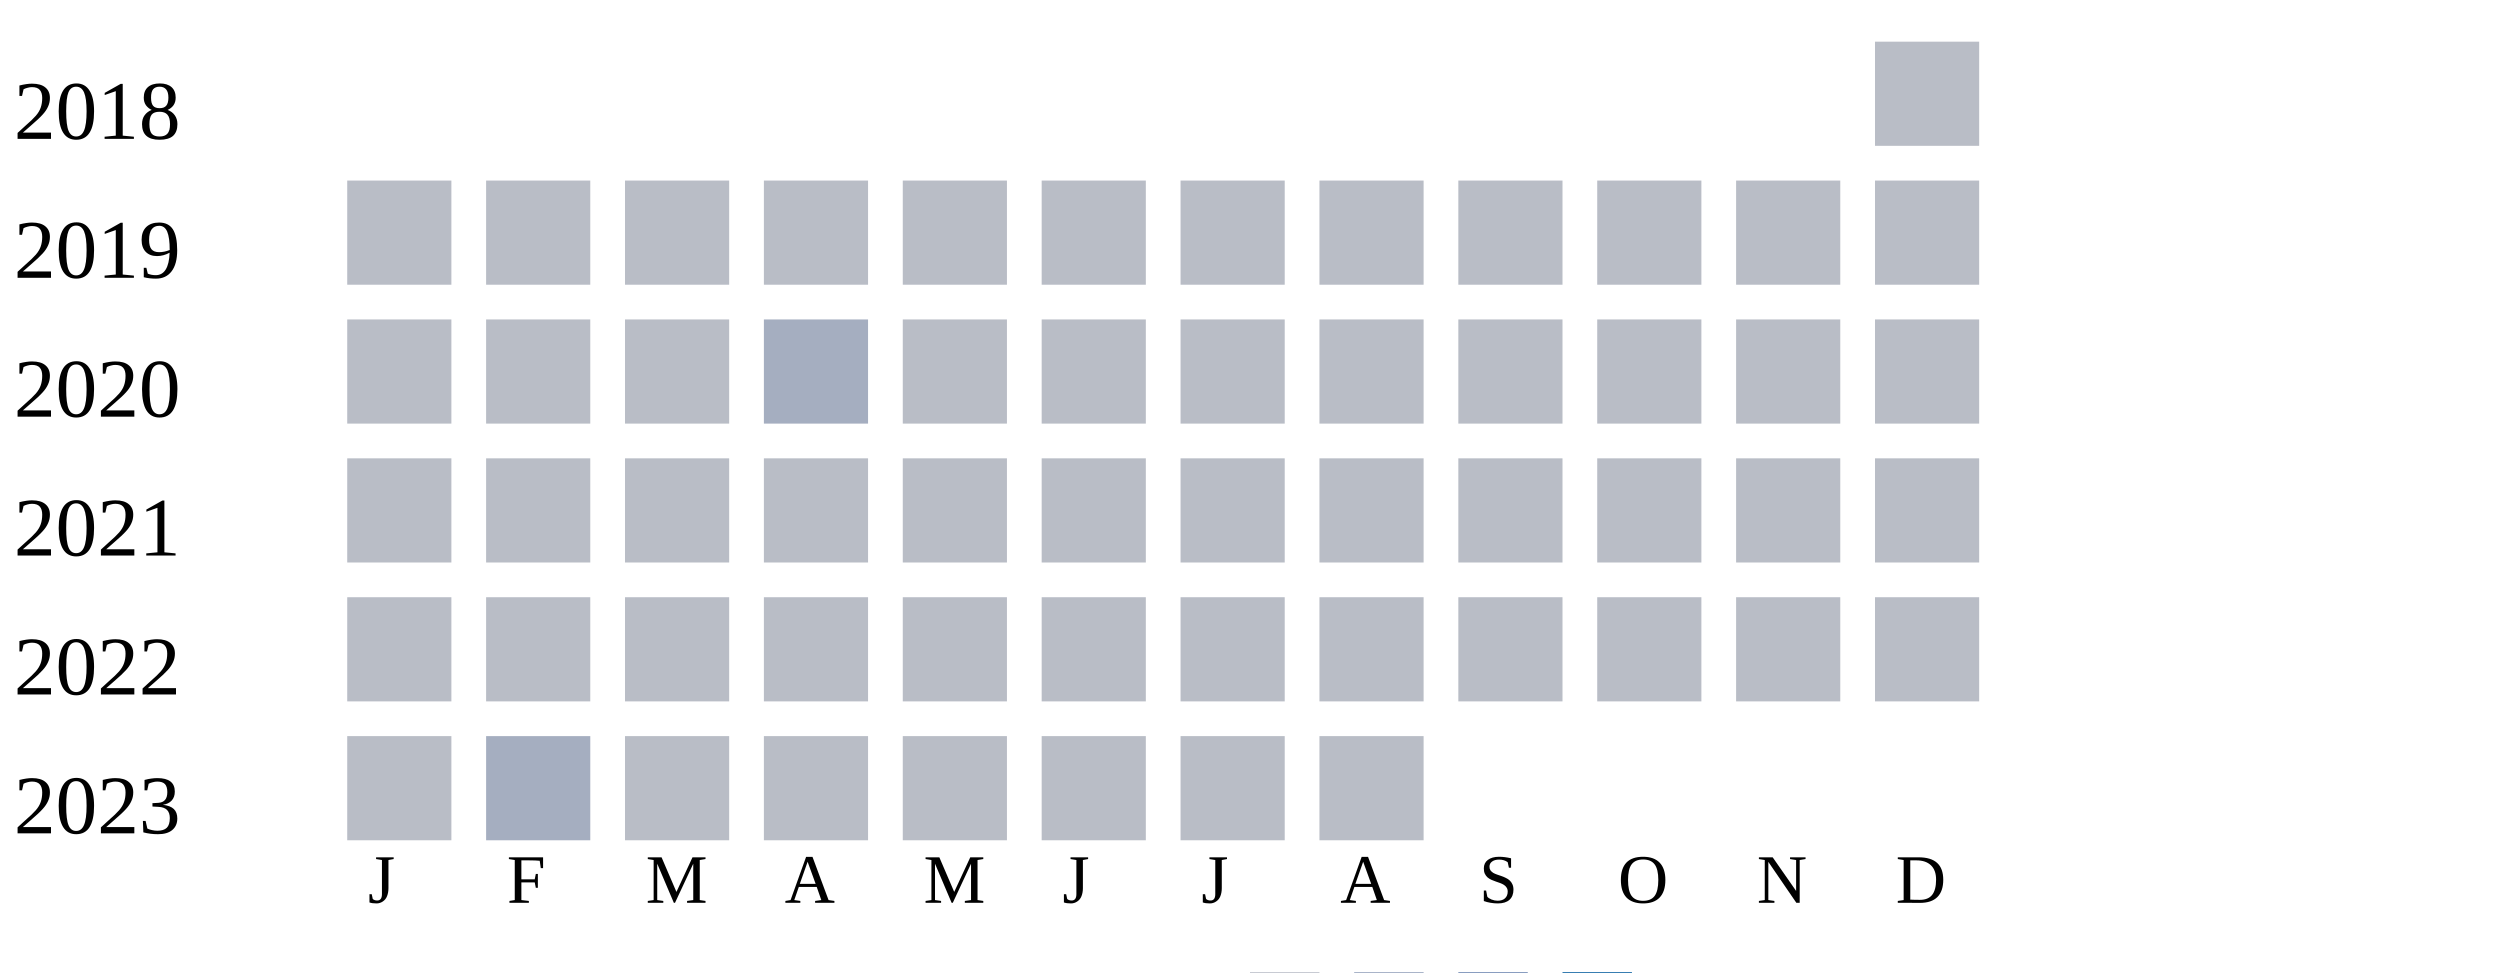
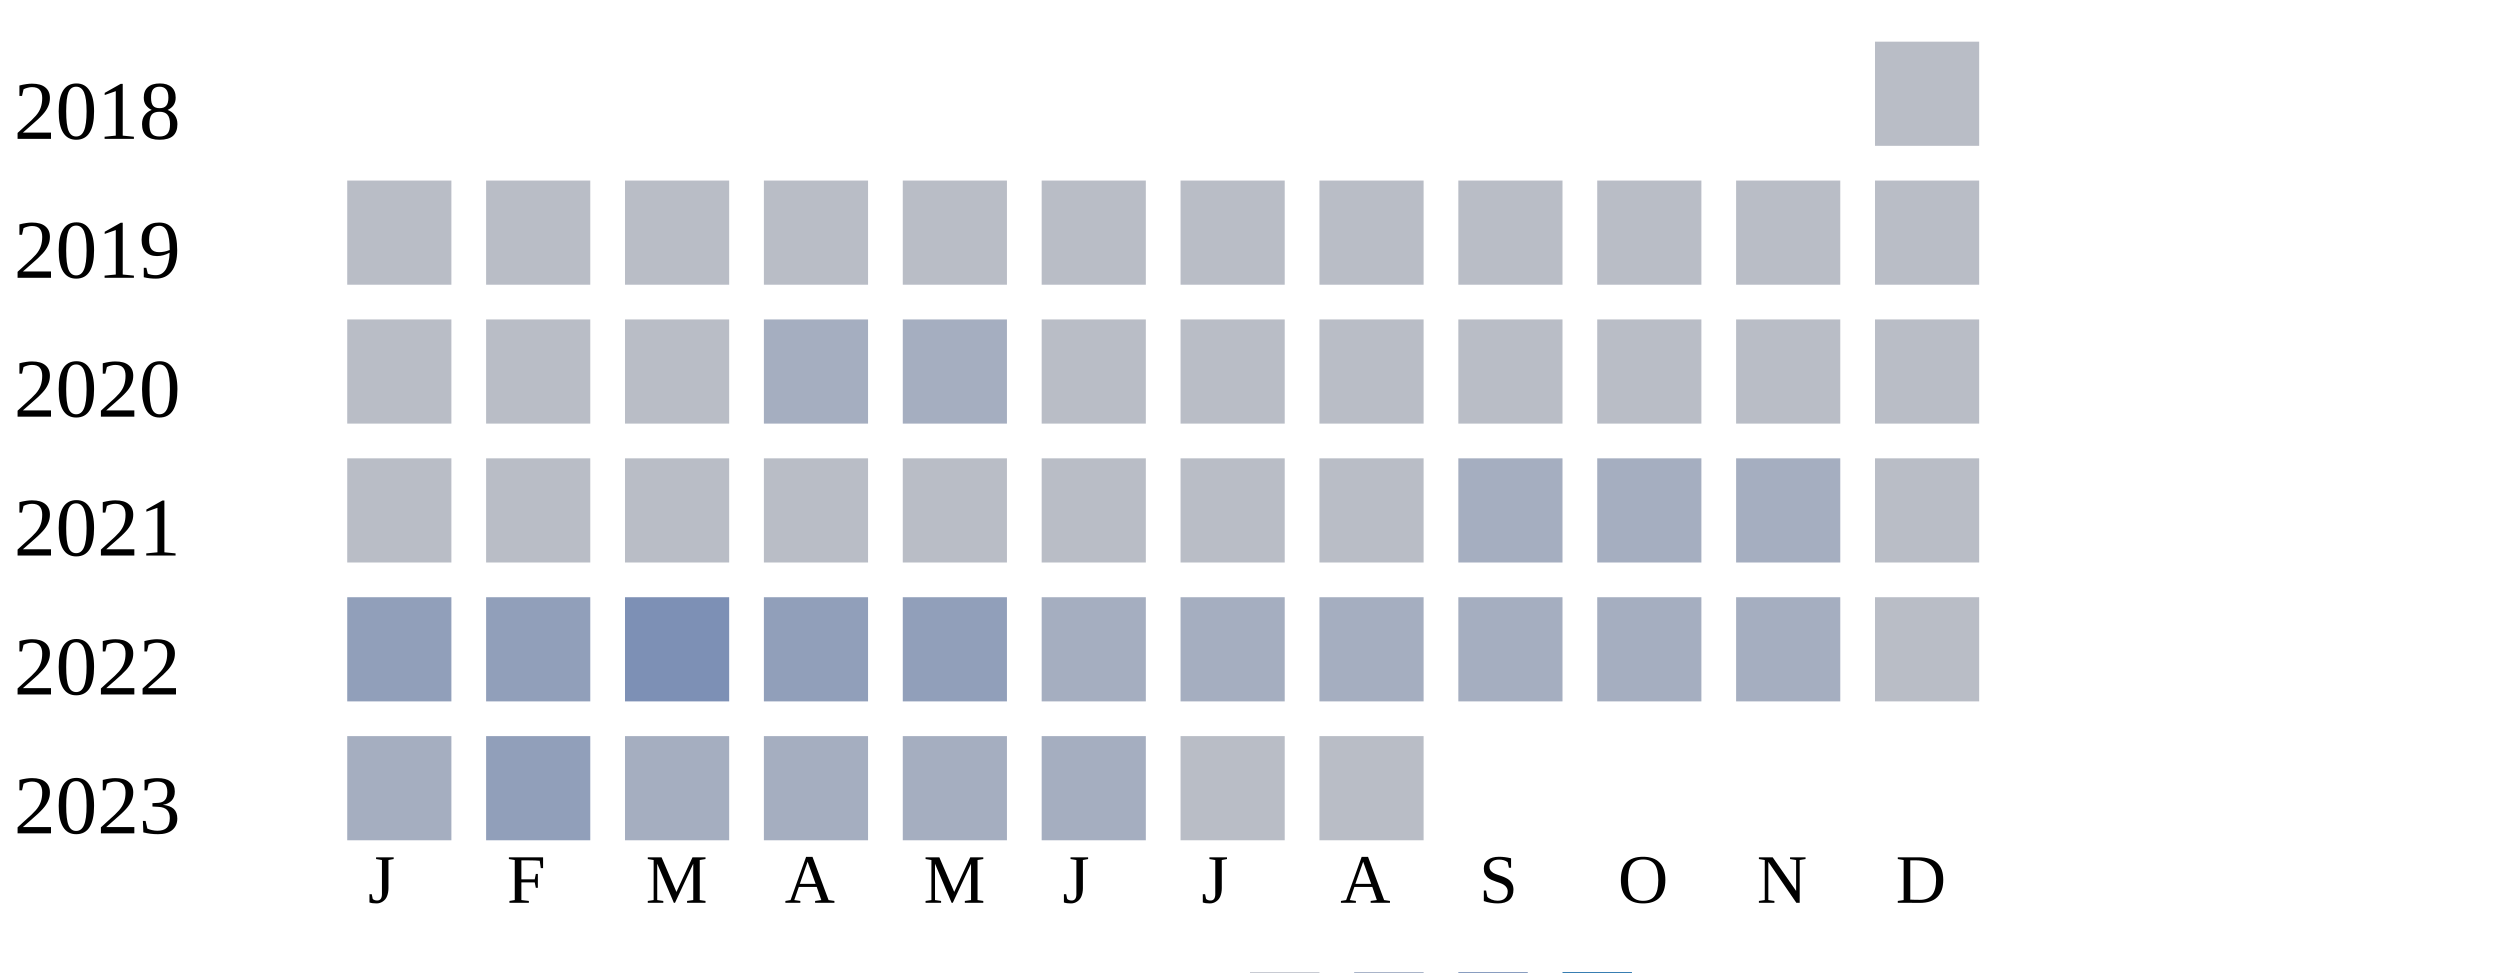
<svg xmlns="http://www.w3.org/2000/svg" width="360" height="140">
  <g transform="translate(0 0)">
    <text x="2" y="20">2018</text>
    <rect x="270" y="6" width="15" height="15" fill="#b9bdc6" />
  </g>
  <g transform="translate(0 20)">
    <text x="2" y="20">2019</text>
    <rect x="50" y="6" width="15" height="15" fill="#b9bdc6" />
    <rect x="70" y="6" width="15" height="15" fill="#b9bdc6" />
    <rect x="90" y="6" width="15" height="15" fill="#b9bdc6" />
    <rect x="110" y="6" width="15" height="15" fill="#b9bdc6" />
    <rect x="130" y="6" width="15" height="15" fill="#b9bdc6" />
    <rect x="150" y="6" width="15" height="15" fill="#b9bdc6" />
    <rect x="170" y="6" width="15" height="15" fill="#b9bdc6" />
    <rect x="190" y="6" width="15" height="15" fill="#b9bdc6" />
    <rect x="210" y="6" width="15" height="15" fill="#b9bdc6" />
    <rect x="230" y="6" width="15" height="15" fill="#b9bdc6" />
    <rect x="250" y="6" width="15" height="15" fill="#b9bdc6" />
    <rect x="270" y="6" width="15" height="15" fill="#b9bdc6" />
  </g>
  <g transform="translate(0 40)">
    <text x="2" y="20">2020</text>
    <rect x="50" y="6" width="15" height="15" fill="#b9bdc6" />
    <rect x="70" y="6" width="15" height="15" fill="#b9bdc6" />
    <rect x="90" y="6" width="15" height="15" fill="#b9bdc6" />
    <rect x="110" y="6" width="15" height="15" fill="#a5aec0" />
-     <rect x="130" y="6" width="15" height="15" fill="#b9bdc6" />
+     <rect x="130" y="6" width="15" height="15" fill="#a5aec0" />
    <rect x="150" y="6" width="15" height="15" fill="#b9bdc6" />
    <rect x="170" y="6" width="15" height="15" fill="#b9bdc6" />
    <rect x="190" y="6" width="15" height="15" fill="#b9bdc6" />
    <rect x="210" y="6" width="15" height="15" fill="#b9bdc6" />
    <rect x="230" y="6" width="15" height="15" fill="#b9bdc6" />
    <rect x="250" y="6" width="15" height="15" fill="#b9bdc6" />
    <rect x="270" y="6" width="15" height="15" fill="#b9bdc6" />
  </g>
  <g transform="translate(0 60)">
    <text x="2" y="20">2021</text>
    <rect x="50" y="6" width="15" height="15" fill="#b9bdc6" />
    <rect x="70" y="6" width="15" height="15" fill="#b9bdc6" />
    <rect x="90" y="6" width="15" height="15" fill="#b9bdc6" />
    <rect x="110" y="6" width="15" height="15" fill="#b9bdc6" />
    <rect x="130" y="6" width="15" height="15" fill="#b9bdc6" />
    <rect x="150" y="6" width="15" height="15" fill="#b9bdc6" />
    <rect x="170" y="6" width="15" height="15" fill="#b9bdc6" />
    <rect x="190" y="6" width="15" height="15" fill="#b9bdc6" />
-     <rect x="210" y="6" width="15" height="15" fill="#b9bdc6" />
-     <rect x="230" y="6" width="15" height="15" fill="#b9bdc6" />
-     <rect x="250" y="6" width="15" height="15" fill="#b9bdc6" />
+     <rect x="210" y="6" width="15" height="15" fill="#a5aec0" />
+     <rect x="230" y="6" width="15" height="15" fill="#a5aec0" />
+     <rect x="250" y="6" width="15" height="15" fill="#a5aec0" />
    <rect x="270" y="6" width="15" height="15" fill="#b9bdc6" />
  </g>
  <g transform="translate(0 80)">
    <text x="2" y="20">2022</text>
-     <rect x="50" y="6" width="15" height="15" fill="#b9bdc6" />
-     <rect x="70" y="6" width="15" height="15" fill="#b9bdc6" />
-     <rect x="90" y="6" width="15" height="15" fill="#b9bdc6" />
-     <rect x="110" y="6" width="15" height="15" fill="#b9bdc6" />
-     <rect x="130" y="6" width="15" height="15" fill="#b9bdc6" />
-     <rect x="150" y="6" width="15" height="15" fill="#b9bdc6" />
-     <rect x="170" y="6" width="15" height="15" fill="#b9bdc6" />
-     <rect x="190" y="6" width="15" height="15" fill="#b9bdc6" />
-     <rect x="210" y="6" width="15" height="15" fill="#b9bdc6" />
-     <rect x="230" y="6" width="15" height="15" fill="#b9bdc6" />
-     <rect x="250" y="6" width="15" height="15" fill="#b9bdc6" />
+     <rect x="50" y="6" width="15" height="15" fill="#919fba" />
+     <rect x="70" y="6" width="15" height="15" fill="#919fba" />
+     <rect x="90" y="6" width="15" height="15" fill="#7d90b5" />
+     <rect x="110" y="6" width="15" height="15" fill="#919fba" />
+     <rect x="130" y="6" width="15" height="15" fill="#919fba" />
+     <rect x="150" y="6" width="15" height="15" fill="#a5aec0" />
+     <rect x="170" y="6" width="15" height="15" fill="#a5aec0" />
+     <rect x="190" y="6" width="15" height="15" fill="#a5aec0" />
+     <rect x="210" y="6" width="15" height="15" fill="#a5aec0" />
+     <rect x="230" y="6" width="15" height="15" fill="#a5aec0" />
+     <rect x="250" y="6" width="15" height="15" fill="#a5aec0" />
    <rect x="270" y="6" width="15" height="15" fill="#b9bdc6" />
  </g>
  <g transform="translate(0 100)">
    <text x="2" y="20">2023</text>
-     <rect x="50" y="6" width="15" height="15" fill="#b9bdc6" />
-     <rect x="70" y="6" width="15" height="15" fill="#a5aec0" />
-     <rect x="90" y="6" width="15" height="15" fill="#b9bdc6" />
-     <rect x="110" y="6" width="15" height="15" fill="#b9bdc6" />
-     <rect x="130" y="6" width="15" height="15" fill="#b9bdc6" />
-     <rect x="150" y="6" width="15" height="15" fill="#b9bdc6" />
+     <rect x="50" y="6" width="15" height="15" fill="#a5aec0" />
+     <rect x="70" y="6" width="15" height="15" fill="#919fba" />
+     <rect x="90" y="6" width="15" height="15" fill="#a5aec0" />
+     <rect x="110" y="6" width="15" height="15" fill="#a5aec0" />
+     <rect x="130" y="6" width="15" height="15" fill="#a5aec0" />
+     <rect x="150" y="6" width="15" height="15" fill="#a5aec0" />
    <rect x="170" y="6" width="15" height="15" fill="#b9bdc6" />
    <rect x="190" y="6" width="15" height="15" fill="#b9bdc6" />
  </g>
  <text style="font-size: 10px; text-align: center" x="53" y="130">J</text>
  <text style="font-size: 10px; text-align: center" x="73" y="130">F</text>
  <text style="font-size: 10px; text-align: center" x="93" y="130">M</text>
  <text style="font-size: 10px; text-align: center" x="113" y="130">A</text>
  <text style="font-size: 10px; text-align: center" x="133" y="130">M</text>
  <text style="font-size: 10px; text-align: center" x="153" y="130">J</text>
  <text style="font-size: 10px; text-align: center" x="173" y="130">J</text>
  <text style="font-size: 10px; text-align: center" x="193" y="130">A</text>
  <text style="font-size: 10px; text-align: center" x="213" y="130">S</text>
  <text style="font-size: 10px; text-align: center" x="233" y="130">O</text>
  <text style="font-size: 10px; text-align: center" x="253" y="130">N</text>
  <text style="font-size: 10px; text-align: center" x="273" y="130">D</text>
  <text style="font-size: 10px;" x="155" y="149">Less</text>
  <rect fill="#b9bdc6" width="10" height="10" x="180" y="140" />
  <rect fill="#919fba" width="10" height="10" x="195" y="140" />
  <rect fill="#6882ae" width="10" height="10" x="210" y="140" />
  <rect fill="#005a9c" width="10" height="10" x="225" y="140" />
  <text x="240" y="149" style="font-size: 10px;">More</text>
</svg>
